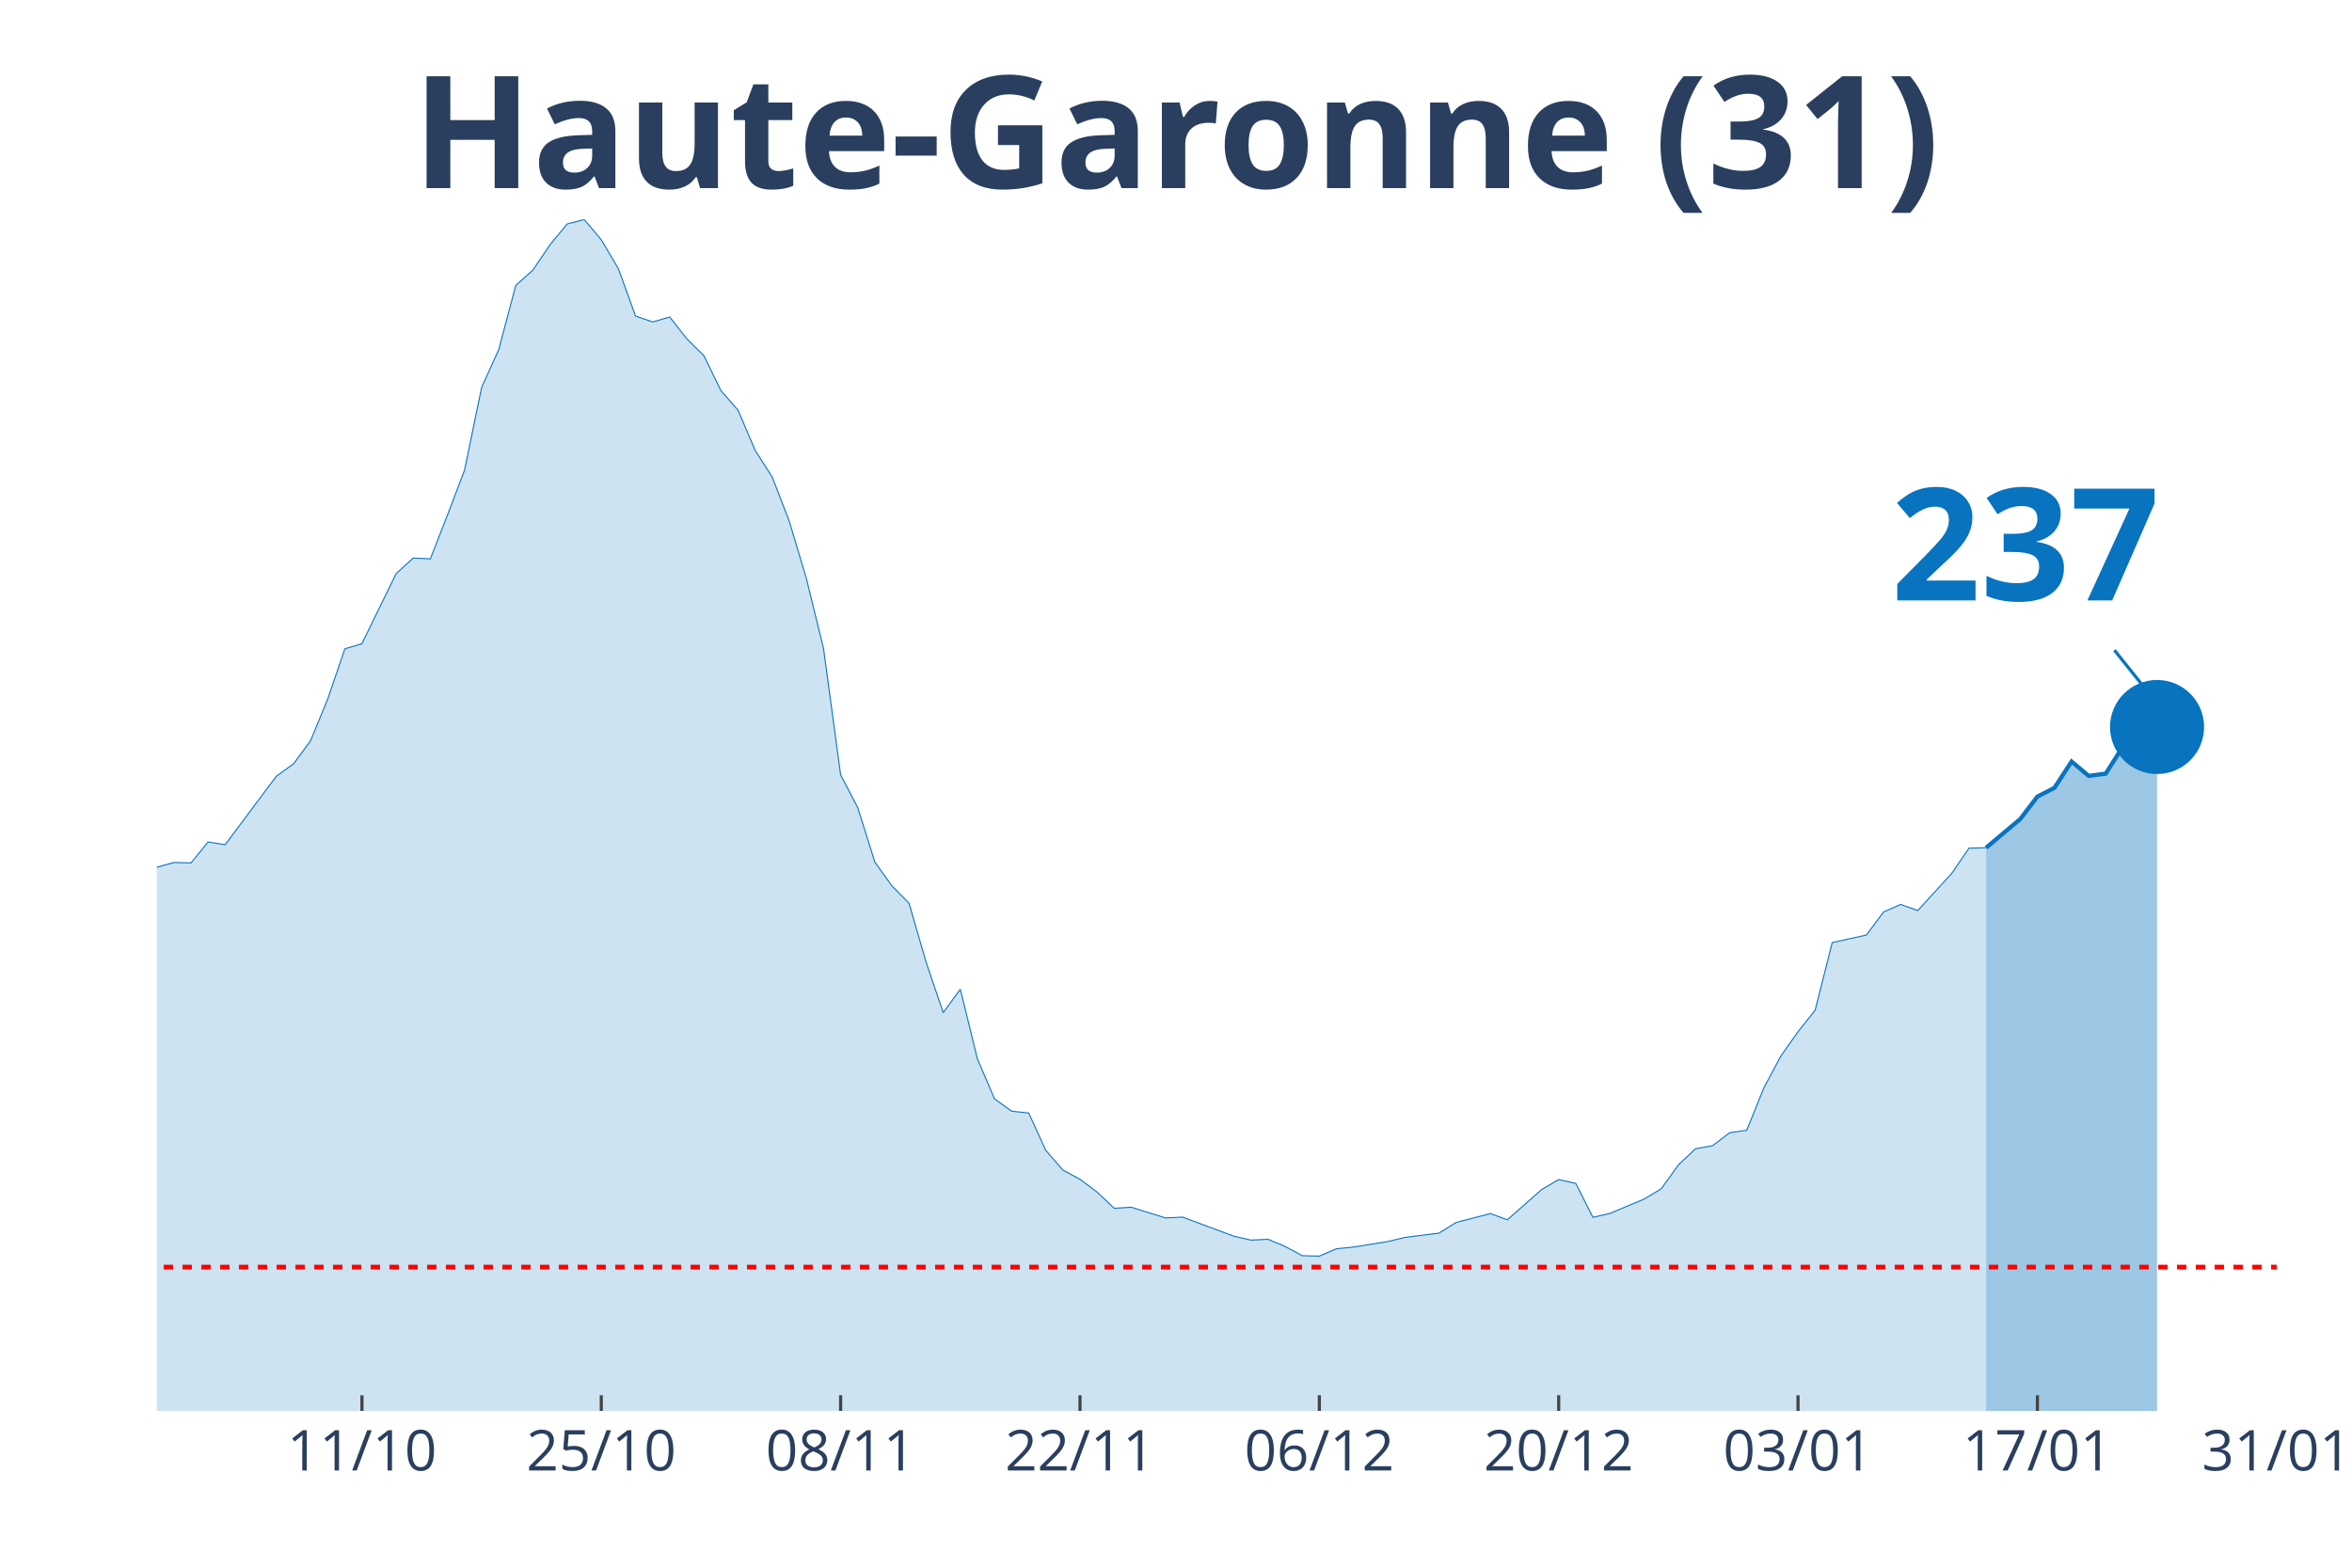
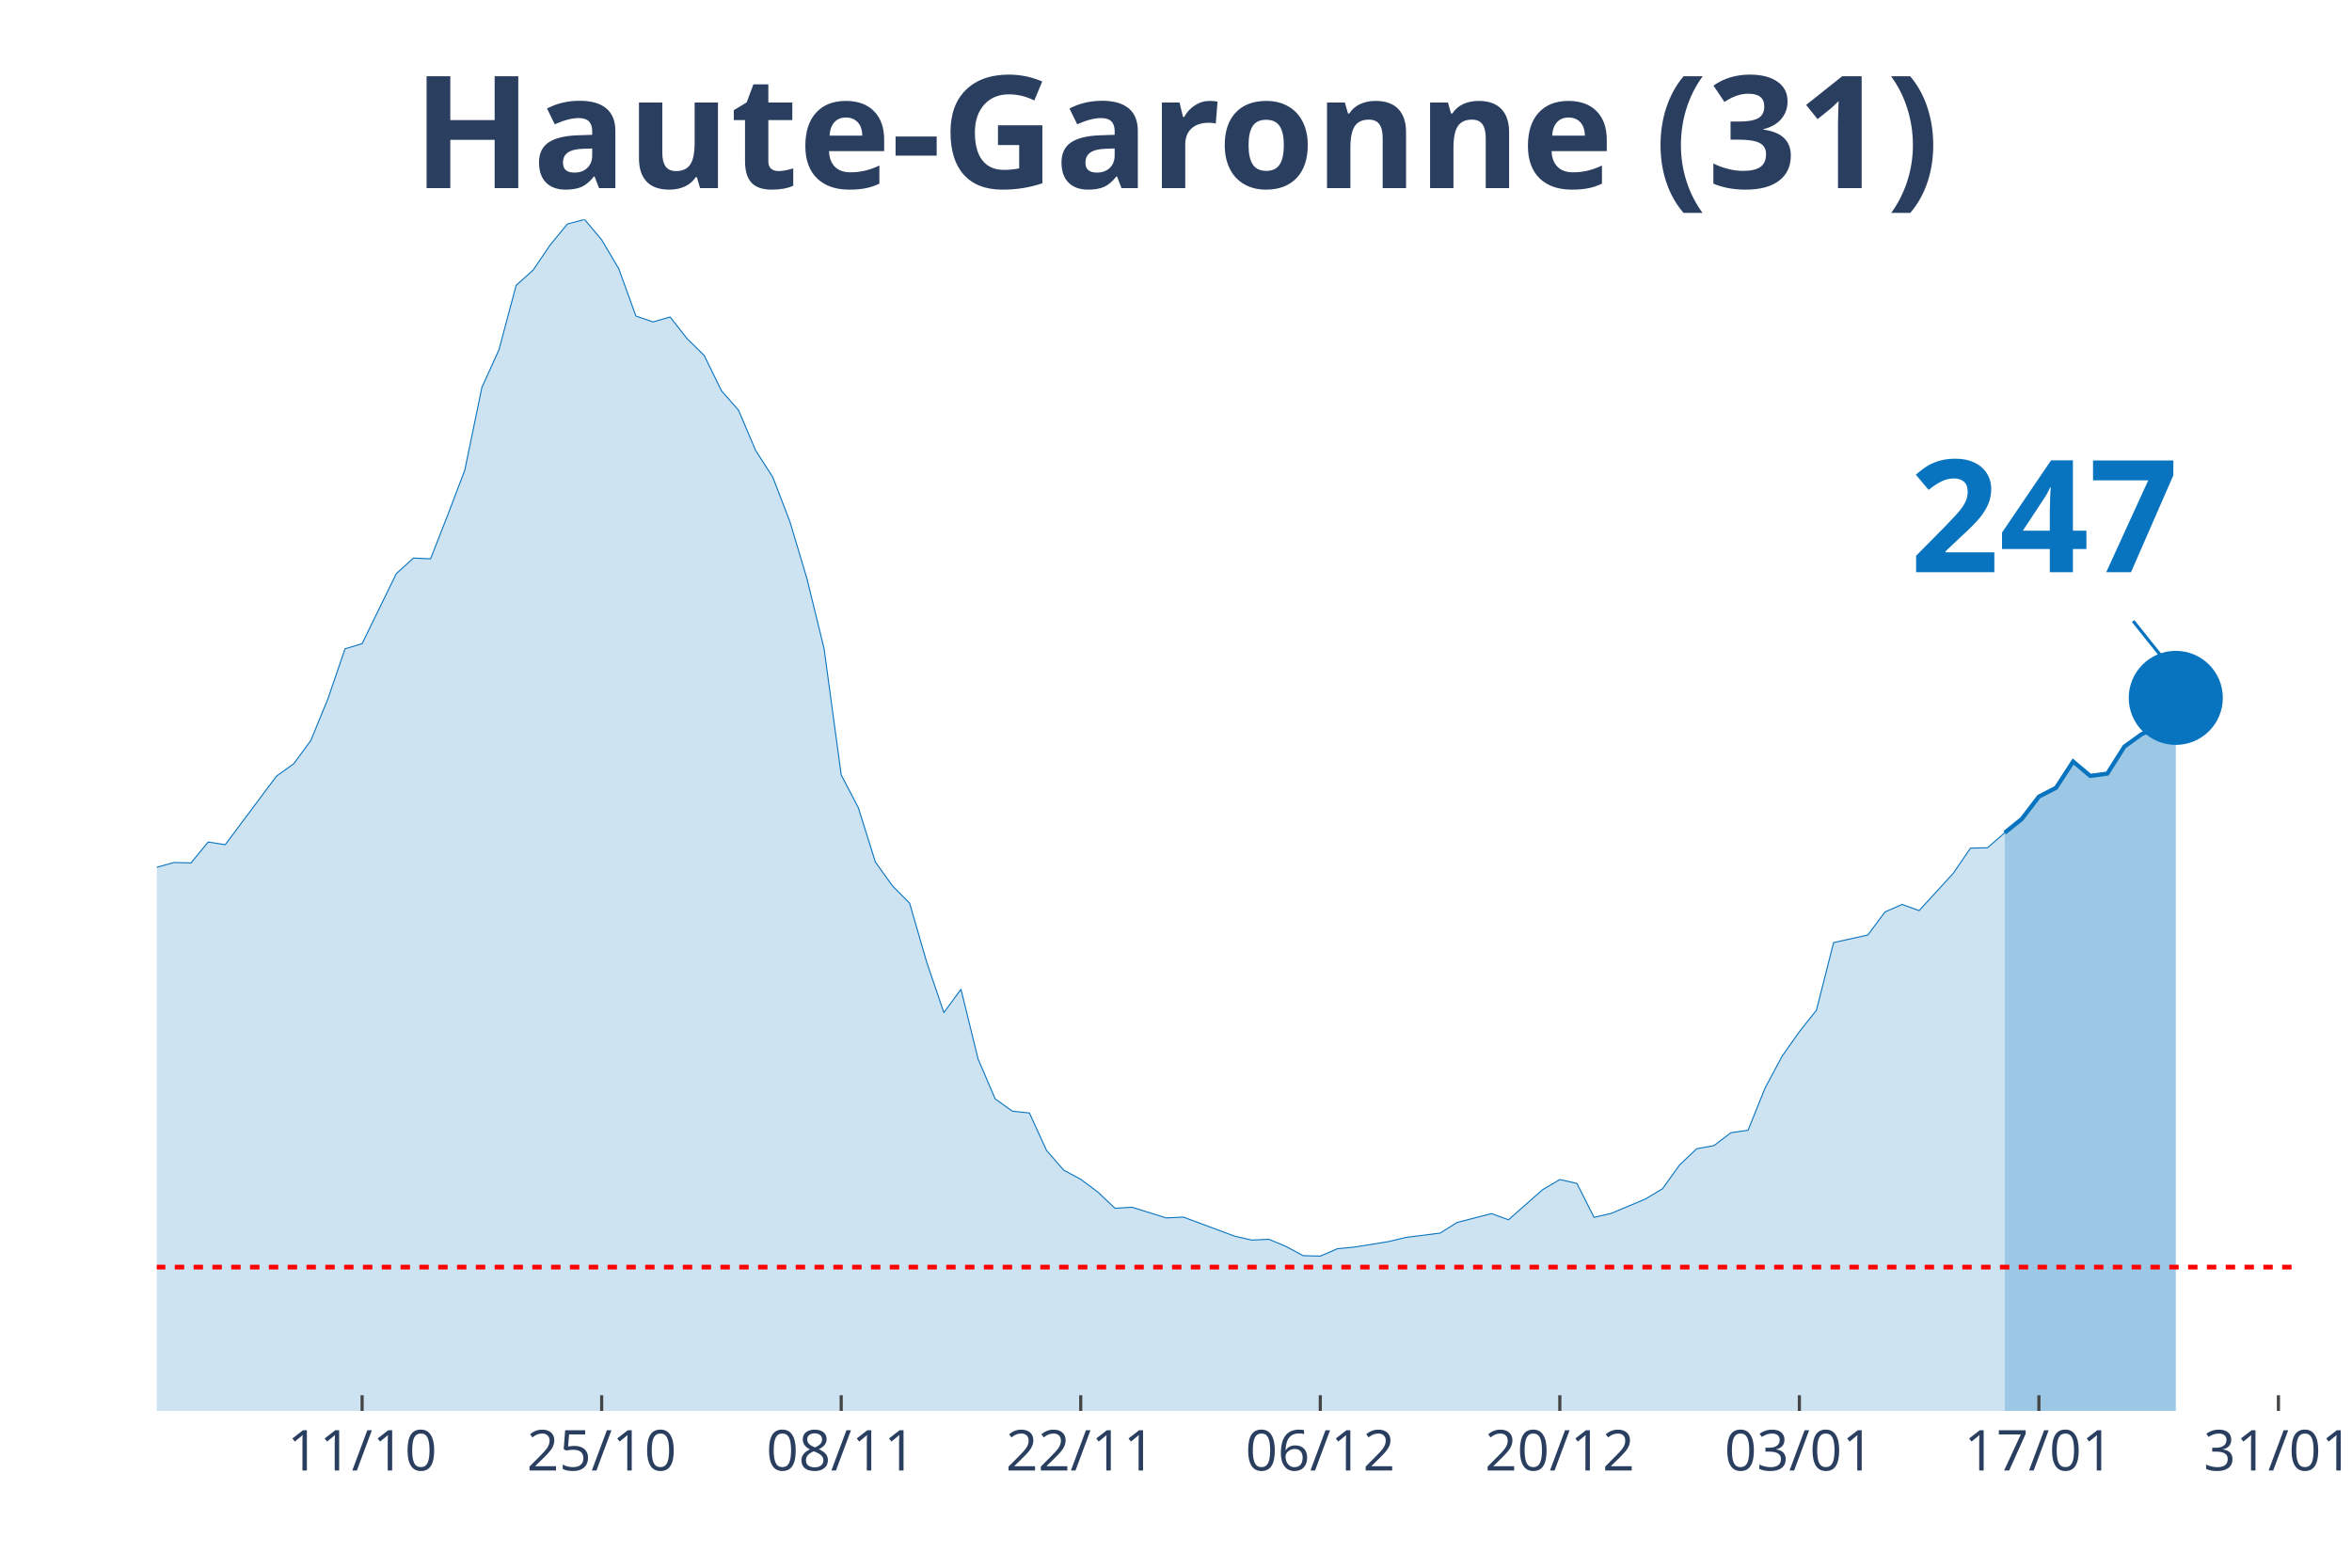
<svg xmlns="http://www.w3.org/2000/svg" class="main-svg" width="1125" height="750" style="" viewBox="0 0 750 500">
  <rect x="0" y="0" width="750" height="500" style="fill: rgb(0, 0, 0); fill-opacity: 0;" />
-   <defs id="defs-5ac65e">
+   <defs id="defs-6a4e16">
    <g class="clips">
-       <clipPath id="clip5ac65exyplot" class="plotclip">
-         <rect width="676" height="380" />
+       <clipPath id="clip6a4e16xyplot" class="plotclip">
+         <rect width="682" height="380" />
      </clipPath>
-       <clipPath class="axesclip" id="clip5ac65ex">
-         <rect x="50" y="0" width="676" height="500" />
+       <clipPath class="axesclip" id="clip6a4e16x">
+         <rect x="50" y="0" width="682" height="500" />
      </clipPath>
-       <clipPath class="axesclip" id="clip5ac65ey">
+       <clipPath class="axesclip" id="clip6a4e16y">
        <rect x="0" y="70" width="750" height="380" />
      </clipPath>
-       <clipPath class="axesclip" id="clip5ac65exy">
-         <rect x="50" y="70" width="676" height="380" />
+       <clipPath class="axesclip" id="clip6a4e16xy">
+         <rect x="50" y="70" width="682" height="380" />
      </clipPath>
    </g>
    <g class="gradients" />
  </defs>
  <g class="bglayer">
-     <rect class="bg" x="50" y="70" width="676" height="380" style="fill: rgb(0, 0, 0); fill-opacity: 0; stroke-width: 0;" />
+     <rect class="bg" x="50" y="70" width="682" height="380" style="fill: rgb(0, 0, 0); fill-opacity: 0; stroke-width: 0;" />
  </g>
  <g class="layer-below">
    <g class="imagelayer" />
    <g class="shapelayer" />
  </g>
  <g class="cartesianlayer">
    <g class="subplot xy">
      <g class="layer-subplot">
        <g class="shapelayer" />
        <g class="imagelayer" />
      </g>
      <g class="gridlayer">
        <g class="x">
-           <path class="xgrid crisp" transform="translate(115.42,0)" d="M0,70v380" style="stroke: rgb(255, 255, 255); stroke-opacity: 1; stroke-width: 1px;" />
-           <path class="xgrid crisp" transform="translate(191.74,0)" d="M0,70v380" style="stroke: rgb(255, 255, 255); stroke-opacity: 1; stroke-width: 1px;" />
-           <path class="xgrid crisp" transform="translate(268.06,0)" d="M0,70v380" style="stroke: rgb(255, 255, 255); stroke-opacity: 1; stroke-width: 1px;" />
-           <path class="xgrid crisp" transform="translate(344.39,0)" d="M0,70v380" style="stroke: rgb(255, 255, 255); stroke-opacity: 1; stroke-width: 1px;" />
-           <path class="xgrid crisp" transform="translate(420.71,0)" d="M0,70v380" style="stroke: rgb(255, 255, 255); stroke-opacity: 1; stroke-width: 1px;" />
-           <path class="xgrid crisp" transform="translate(497.03,0)" d="M0,70v380" style="stroke: rgb(255, 255, 255); stroke-opacity: 1; stroke-width: 1px;" />
-           <path class="xgrid crisp" transform="translate(573.35,0)" d="M0,70v380" style="stroke: rgb(255, 255, 255); stroke-opacity: 1; stroke-width: 1px;" />
-           <path class="xgrid crisp" transform="translate(649.68,0)" d="M0,70v380" style="stroke: rgb(255, 255, 255); stroke-opacity: 1; stroke-width: 1px;" />
+           <path class="xgrid crisp" transform="translate(115.47,0)" d="M0,70v380" style="stroke: rgb(255, 255, 255); stroke-opacity: 1; stroke-width: 1px;" />
+           <path class="xgrid crisp" transform="translate(191.86,0)" d="M0,70v380" style="stroke: rgb(255, 255, 255); stroke-opacity: 1; stroke-width: 1px;" />
+           <path class="xgrid crisp" transform="translate(268.24,0)" d="M0,70v380" style="stroke: rgb(255, 255, 255); stroke-opacity: 1; stroke-width: 1px;" />
+           <path class="xgrid crisp" transform="translate(344.62,0)" d="M0,70v380" style="stroke: rgb(255, 255, 255); stroke-opacity: 1; stroke-width: 1px;" />
+           <path class="xgrid crisp" transform="translate(421.01,0)" d="M0,70v380" style="stroke: rgb(255, 255, 255); stroke-opacity: 1; stroke-width: 1px;" />
+           <path class="xgrid crisp" transform="translate(497.39,0)" d="M0,70v380" style="stroke: rgb(255, 255, 255); stroke-opacity: 1; stroke-width: 1px;" />
+           <path class="xgrid crisp" transform="translate(573.78,0)" d="M0,70v380" style="stroke: rgb(255, 255, 255); stroke-opacity: 1; stroke-width: 1px;" />
+           <path class="xgrid crisp" transform="translate(650.16,0)" d="M0,70v380" style="stroke: rgb(255, 255, 255); stroke-opacity: 1; stroke-width: 1px;" />
+           <path class="xgrid crisp" transform="translate(726.54,0)" d="M0,70v380" style="stroke: rgb(255, 255, 255); stroke-opacity: 1; stroke-width: 1px;" />
        </g>
        <g class="y" />
      </g>
      <g class="zerolinelayer" />
      <path class="xlines-below" />
      <path class="ylines-below" />
      <g class="overlines-below" />
      <g class="xaxislayer-below" />
      <g class="yaxislayer-below" />
      <g class="overaxes-below" />
-       <g class="plot" transform="translate(50, 70)" clip-path="url('#clip5ac65exyplot')">
+       <g class="plot" transform="translate(50, 70)" clip-path="url('#clip6a4e16xyplot')">
        <g class="scatterlayer mlayer">
-           <g class="trace scatter trace656502" style="stroke-miterlimit: 2;">
+           <g class="trace scatter trace70c27e" style="stroke-miterlimit: 2;">
            <g class="fills">
              <g>
-                 <path class="js-fill" d="M583.32,380L-741.42,380L-741.42,375.74L-670.55,378.82L-665.1,378.23L-561.52,377.12L-556.06,376.4L-392.52,372.6L-387.06,370.57L-321.65,359.83L-316.19,358.13L-299.84,352.3L-294.39,351.91L-283.48,350.99L-278.03,348.9L-256.23,344.57L-250.77,340.19L-239.87,335.01L-234.42,333.9L-207.16,326.11L-201.71,323.42L-185.35,321.79L-179.9,321.33L-174.45,320.61L-169,316.15L-163.55,311.9L-158.1,297.49L-152.65,290.94L-147.19,291.34L-141.74,291.07L-136.29,277.45L-119.94,243.6L-114.48,234.36L-109.03,231.29L-103.58,230.83L-98.13,213.28L-92.68,202.21L-87.23,192.39L-81.77,176.74L-76.32,162.73L-70.87,155.72L-65.42,152.38L-59.97,155.65L-54.52,152.51L-49.06,156.9L-43.61,170.72L-38.16,179.62L-32.71,182.37L-27.26,183.62L-16.35,204.24L-10.9,209.61L-5.45,211.77L0,206.6L5.45,205.09L10.9,205.22L16.35,198.55L21.81,199.4L32.71,184.79L38.16,177.53L43.61,173.6L49.06,166.2L54.52,152.9L59.97,136.93L65.42,135.29L70.87,124.09L76.32,112.96L81.77,107.98L87.23,108.24L92.68,94.3L98.13,79.96L103.58,53.57L109.03,41.52L114.48,21.02L119.94,16.11L125.39,8.05L130.84,1.44L136.29,0L141.74,6.48L147.19,15.72L152.65,30.78L158.1,32.68L163.55,31.1L169,38.05L174.45,43.42L179.9,54.61L185.35,60.83L190.81,73.67L196.26,82.18L201.71,96.33L207.16,114.6L212.61,136.86L218.06,177.13L223.52,187.61L228.97,204.96L234.42,212.56L239.87,218.06L245.32,236.92L250.77,252.96L256.23,245.5L261.68,267.76L267.13,280.47L272.58,284.39L278.03,284.98L283.48,296.9L288.94,303.19L294.39,306.13L299.84,310.19L305.29,315.37L310.74,315.04L321.65,318.45L327.1,318.18L343.45,324.27L348.9,325.52L354.35,325.26L359.81,327.55L365.26,330.49L370.71,330.63L376.16,328.27L381.61,327.74L392.52,325.98L397.97,324.67L408.87,323.29L414.32,319.89L425.23,317.07L430.68,319.03L441.58,309.41L447.03,306.2L452.48,307.44L457.94,318.25L463.39,317L468.84,314.71L474.29,312.42L479.74,309.15L485.19,301.55L490.65,296.38L496.1,295.4L501.55,291.27L507,290.48L512.45,276.99L517.9,266.78L523.35,259.05L528.81,252.18L534.26,230.63L545.16,228.21L550.61,220.88L556.06,218.45L561.52,220.42L572.42,208.5L577.87,200.51L583.32,200.38" style="fill: rgb(8, 115, 191); fill-opacity: 0.2; stroke-width: 0;" />
+                 <path class="js-fill" d="M589.25,380L-742.02,380L-742.02,375.74L-671.09,378.82L-665.63,378.23L-561.97,377.12L-556.51,376.4L-392.83,372.6L-387.38,370.57L-321.9,359.83L-316.45,358.13L-300.08,352.3L-294.62,351.91L-283.71,350.99L-278.26,348.9L-256.43,344.57L-250.98,340.19L-240.06,335.01L-234.61,333.9L-207.33,326.11L-201.87,323.42L-185.5,321.79L-180.05,321.33L-174.59,320.61L-169.14,316.15L-163.68,311.9L-158.22,297.49L-152.77,290.94L-147.31,291.34L-141.86,291.07L-136.4,277.45L-120.03,243.6L-114.58,234.36L-109.12,231.29L-103.66,230.83L-98.21,213.28L-92.75,202.21L-87.3,192.39L-81.84,176.74L-76.38,162.73L-70.93,155.72L-65.47,152.38L-60.02,155.65L-54.56,152.51L-49.1,156.9L-43.65,170.72L-38.19,179.62L-32.74,182.37L-27.28,183.62L-16.37,204.24L-10.91,209.61L-5.46,211.77L0,206.6L5.46,205.09L10.91,205.22L16.37,198.55L21.82,199.4L32.74,184.79L38.19,177.53L43.65,173.6L49.1,166.2L54.56,152.9L60.02,136.93L65.47,135.29L70.93,124.09L76.38,112.96L81.84,107.98L87.3,108.24L92.75,94.3L98.21,79.96L103.66,53.57L109.12,41.52L114.58,21.02L120.03,16.11L125.49,8.05L130.94,1.44L136.4,0L141.86,6.48L147.31,15.72L152.77,30.78L158.22,32.68L163.68,31.1L169.14,38.05L174.59,43.42L180.05,54.61L185.5,60.83L190.96,73.67L196.42,82.18L201.87,96.33L207.33,114.6L212.78,136.86L218.24,177.13L223.7,187.61L229.15,204.96L234.61,212.56L240.06,218.06L245.52,236.92L250.98,252.96L256.43,245.5L261.89,267.76L267.34,280.47L272.8,284.39L278.26,284.98L283.71,296.9L289.17,303.19L294.62,306.13L300.08,310.19L305.54,315.37L310.99,315.04L321.9,318.45L327.36,318.18L343.73,324.27L349.18,325.52L354.64,325.26L360.1,327.55L365.55,330.49L371.01,330.63L376.46,328.27L381.92,327.74L392.83,325.98L398.29,324.67L409.2,323.29L414.66,319.89L425.57,317.07L431.02,319.03L441.94,309.41L447.39,306.2L452.85,307.44L458.3,318.25L463.76,317L469.22,314.71L474.67,312.42L480.13,309.15L485.58,301.55L491.04,296.38L496.5,295.4L501.95,291.27L507.41,290.48L512.86,276.99L518.32,266.78L523.78,259.05L529.23,252.18L534.69,230.63L545.6,228.21L551.06,220.88L556.51,218.45L561.97,220.42L572.88,208.5L578.34,200.51L583.79,200.38L589.25,195.6" style="fill: rgb(8, 115, 191); fill-opacity: 0.2; stroke-width: 0;" />
              </g>
            </g>
            <g class="errorbars" />
            <g class="lines">
-               <path class="js-line" d="M-741.42,375.74L-670.55,378.82L-665.1,378.23L-561.52,377.12L-556.06,376.4L-392.52,372.6L-387.06,370.57L-321.65,359.83L-316.19,358.13L-299.84,352.3L-294.39,351.91L-283.48,350.99L-278.03,348.9L-256.23,344.57L-250.77,340.19L-239.87,335.01L-234.42,333.9L-207.16,326.11L-201.71,323.42L-185.35,321.79L-179.9,321.33L-174.45,320.61L-169,316.15L-163.55,311.9L-158.1,297.49L-152.65,290.94L-147.19,291.34L-141.74,291.07L-136.29,277.45L-119.94,243.6L-114.48,234.36L-109.03,231.29L-103.58,230.83L-98.13,213.28L-92.68,202.21L-87.23,192.39L-81.77,176.74L-76.32,162.73L-70.87,155.72L-65.42,152.38L-59.97,155.65L-54.52,152.51L-49.06,156.9L-43.61,170.72L-38.16,179.62L-32.71,182.37L-27.26,183.62L-16.35,204.24L-10.9,209.61L-5.45,211.77L0,206.6L5.45,205.09L10.9,205.22L16.35,198.55L21.81,199.4L32.71,184.79L38.16,177.53L43.61,173.6L49.06,166.2L54.52,152.9L59.97,136.93L65.42,135.29L70.87,124.09L76.32,112.96L81.77,107.98L87.23,108.24L92.68,94.3L98.13,79.96L103.58,53.57L109.03,41.52L114.48,21.02L119.94,16.11L125.39,8.05L130.84,1.44L136.29,0L141.74,6.48L147.19,15.72L152.65,30.78L158.1,32.68L163.55,31.1L169,38.05L174.45,43.42L179.9,54.61L185.35,60.83L190.81,73.67L196.26,82.18L201.71,96.33L207.16,114.6L212.61,136.86L218.06,177.13L223.52,187.61L228.97,204.96L234.42,212.56L239.87,218.06L245.32,236.92L250.77,252.96L256.23,245.5L261.68,267.76L267.13,280.47L272.58,284.39L278.03,284.98L283.48,296.9L288.94,303.19L294.39,306.13L299.84,310.19L305.29,315.37L310.74,315.04L321.65,318.45L327.1,318.18L343.45,324.27L348.9,325.52L354.35,325.26L359.81,327.55L365.26,330.49L370.71,330.63L376.16,328.27L381.61,327.74L392.52,325.98L397.97,324.67L408.87,323.29L414.32,319.89L425.23,317.07L430.68,319.03L441.58,309.41L447.03,306.2L452.48,307.44L457.94,318.25L463.39,317L468.84,314.71L474.29,312.42L479.74,309.15L485.19,301.55L490.65,296.38L496.1,295.4L501.55,291.27L507,290.48L512.45,276.99L517.9,266.78L523.35,259.05L528.81,252.18L534.26,230.63L545.16,228.21L550.61,220.88L556.06,218.45L561.52,220.42L572.42,208.5L577.87,200.51L583.32,200.38" style="vector-effect: non-scaling-stroke; fill: none; stroke: rgb(8, 115, 191); stroke-opacity: 1; stroke-width: 0.5px; opacity: 1;" />
+               <path class="js-line" d="M-742.02,375.74L-671.09,378.82L-665.63,378.23L-561.97,377.12L-556.51,376.4L-392.83,372.6L-387.38,370.57L-321.9,359.83L-316.45,358.13L-300.08,352.3L-294.62,351.91L-283.71,350.99L-278.26,348.9L-256.43,344.57L-250.98,340.19L-240.06,335.01L-234.61,333.9L-207.33,326.11L-201.87,323.42L-185.5,321.79L-180.05,321.33L-174.59,320.61L-169.14,316.15L-163.68,311.9L-158.22,297.49L-152.77,290.94L-147.31,291.34L-141.86,291.07L-136.4,277.45L-120.03,243.6L-114.58,234.36L-109.12,231.29L-103.66,230.83L-98.21,213.28L-92.75,202.21L-87.3,192.39L-81.84,176.74L-76.38,162.73L-70.93,155.72L-65.47,152.38L-60.02,155.65L-54.56,152.51L-49.1,156.9L-43.65,170.72L-38.19,179.62L-32.74,182.37L-27.28,183.62L-16.37,204.24L-10.91,209.61L-5.46,211.77L0,206.6L5.46,205.09L10.91,205.22L16.37,198.55L21.82,199.4L32.74,184.79L38.19,177.53L43.65,173.6L49.1,166.2L54.56,152.9L60.02,136.93L65.47,135.29L70.93,124.09L76.38,112.96L81.84,107.98L87.3,108.24L92.75,94.3L98.21,79.96L103.66,53.57L109.12,41.52L114.58,21.02L120.03,16.11L125.49,8.05L130.94,1.44L136.4,0L141.86,6.48L147.31,15.72L152.77,30.78L158.22,32.68L163.68,31.1L169.14,38.05L174.59,43.42L180.05,54.61L185.5,60.83L190.96,73.67L196.42,82.18L201.87,96.33L207.33,114.6L212.78,136.86L218.24,177.13L223.7,187.61L229.15,204.96L234.61,212.56L240.06,218.06L245.52,236.92L250.98,252.96L256.43,245.5L261.89,267.76L267.34,280.47L272.8,284.39L278.26,284.98L283.71,296.9L289.17,303.19L294.62,306.13L300.08,310.19L305.54,315.37L310.99,315.04L321.9,318.45L327.36,318.18L343.73,324.27L349.18,325.52L354.64,325.26L360.1,327.55L365.55,330.49L371.01,330.63L376.46,328.27L381.92,327.74L392.83,325.98L398.29,324.67L409.2,323.29L414.66,319.89L425.57,317.07L431.02,319.03L441.94,309.41L447.39,306.2L452.85,307.44L458.3,318.25L463.76,317L469.22,314.71L474.67,312.42L480.13,309.15L485.58,301.55L491.04,296.38L496.5,295.4L501.95,291.27L507.41,290.48L512.86,276.99L518.32,266.78L523.78,259.05L529.23,252.18L534.69,230.63L545.6,228.21L551.06,220.88L556.51,218.45L561.97,220.42L572.88,208.5L578.34,200.51L583.79,200.38L589.25,195.6" style="vector-effect: non-scaling-stroke; fill: none; stroke: rgb(8, 115, 191); stroke-opacity: 1; stroke-width: 0.5px; opacity: 1;" />
            </g>
            <g class="points" />
            <g class="text" />
          </g>
-           <g class="trace scatter trace04852b" style="stroke-miterlimit: 2;">
+           <g class="trace scatter tracec75a2f" style="stroke-miterlimit: 2;">
            <g class="fills">
              <g>
-                 <path class="js-fill" d="M637.84,380L583.32,380L583.32,200.38L594.23,191.21L599.68,184.07L605.13,181.26L610.58,172.88L616.03,177.46L621.48,176.74L626.94,168.1L632.39,164.17L637.84,161.87" style="fill: rgb(8, 115, 191); fill-opacity: 0.4; stroke-width: 0;" />
+                 <path class="js-fill" d="M643.81,380L589.25,380L589.25,195.6L594.7,191.21L600.16,184.07L605.62,181.26L611.07,172.88L616.53,177.46L621.98,176.74L627.44,168.1L632.9,164.17L638.35,161.74L643.81,152.58" style="fill: rgb(8, 115, 191); fill-opacity: 0.4; stroke-width: 0;" />
              </g>
            </g>
            <g class="errorbars" />
            <g class="lines">
-               <path class="js-line" d="M583.32,200.38L594.23,191.21L599.68,184.07L605.13,181.26L610.58,172.88L616.03,177.46L621.48,176.74L626.94,168.1L632.39,164.17L637.84,161.87" style="vector-effect: non-scaling-stroke; fill: none; stroke: rgb(8, 115, 191); stroke-opacity: 1; stroke-width: 2px; opacity: 1;" />
+               <path class="js-line" d="M589.25,195.6L594.7,191.21L600.16,184.07L605.62,181.26L611.07,172.88L616.53,177.46L621.98,176.74L627.44,168.1L632.9,164.17L638.35,161.74L643.81,152.58" style="vector-effect: non-scaling-stroke; fill: none; stroke: rgb(8, 115, 191); stroke-opacity: 1; stroke-width: 2px; opacity: 1;" />
            </g>
            <g class="points" />
            <g class="text" />
          </g>
-           <g class="trace scatter trace1e488a" style="stroke-miterlimit: 2; opacity: 1;">
+           <g class="trace scatter trace653243" style="stroke-miterlimit: 2; opacity: 1;">
            <g class="fills" />
            <g class="errorbars" />
            <g class="lines" />
            <g class="points">
-               <path class="point" transform="translate(637.84,161.87)" d="M15,0A15,15 0 1,1 0,-15A15,15 0 0,1 15,0Z" style="opacity: 1; stroke-width: 0px; fill: rgb(8, 115, 191); fill-opacity: 1;" />
+               <path class="point" transform="translate(643.81,152.58)" d="M15,0A15,15 0 1,1 0,-15A15,15 0 0,1 15,0Z" style="opacity: 1; stroke-width: 0px; fill: rgb(8, 115, 191); fill-opacity: 1;" />
            </g>
            <g class="text" />
          </g>
        </g>
      </g>
      <g class="overplot" />
      <path class="xlines-above crisp" style="fill: none; stroke-width: 1px; stroke: rgb(0, 0, 0); stroke-opacity: 0;" d="" />
      <path class="ylines-above crisp" style="fill: none;" d="M0,0" />
      <g class="overlines-above" />
      <g class="xaxislayer-above">
-         <path class="xtick ticks crisp" d="M0,450v-5" transform="translate(115.42,0)" style="stroke: rgb(68, 68, 68); stroke-opacity: 1; stroke-width: 1px;" />
-         <path class="xtick ticks crisp" d="M0,450v-5" transform="translate(191.74,0)" style="stroke: rgb(68, 68, 68); stroke-opacity: 1; stroke-width: 1px;" />
-         <path class="xtick ticks crisp" d="M0,450v-5" transform="translate(268.06,0)" style="stroke: rgb(68, 68, 68); stroke-opacity: 1; stroke-width: 1px;" />
-         <path class="xtick ticks crisp" d="M0,450v-5" transform="translate(344.39,0)" style="stroke: rgb(68, 68, 68); stroke-opacity: 1; stroke-width: 1px;" />
-         <path class="xtick ticks crisp" d="M0,450v-5" transform="translate(420.71,0)" style="stroke: rgb(68, 68, 68); stroke-opacity: 1; stroke-width: 1px;" />
-         <path class="xtick ticks crisp" d="M0,450v-5" transform="translate(497.03,0)" style="stroke: rgb(68, 68, 68); stroke-opacity: 1; stroke-width: 1px;" />
-         <path class="xtick ticks crisp" d="M0,450v-5" transform="translate(573.35,0)" style="stroke: rgb(68, 68, 68); stroke-opacity: 1; stroke-width: 1px;" />
-         <path class="xtick ticks crisp" d="M0,450v-5" transform="translate(649.68,0)" style="stroke: rgb(68, 68, 68); stroke-opacity: 1; stroke-width: 1px;" />
+         <path class="xtick ticks crisp" d="M0,450v-5" transform="translate(115.47,0)" style="stroke: rgb(68, 68, 68); stroke-opacity: 1; stroke-width: 1px;" />
+         <path class="xtick ticks crisp" d="M0,450v-5" transform="translate(191.86,0)" style="stroke: rgb(68, 68, 68); stroke-opacity: 1; stroke-width: 1px;" />
+         <path class="xtick ticks crisp" d="M0,450v-5" transform="translate(268.24,0)" style="stroke: rgb(68, 68, 68); stroke-opacity: 1; stroke-width: 1px;" />
+         <path class="xtick ticks crisp" d="M0,450v-5" transform="translate(344.62,0)" style="stroke: rgb(68, 68, 68); stroke-opacity: 1; stroke-width: 1px;" />
+         <path class="xtick ticks crisp" d="M0,450v-5" transform="translate(421.01,0)" style="stroke: rgb(68, 68, 68); stroke-opacity: 1; stroke-width: 1px;" />
+         <path class="xtick ticks crisp" d="M0,450v-5" transform="translate(497.39,0)" style="stroke: rgb(68, 68, 68); stroke-opacity: 1; stroke-width: 1px;" />
+         <path class="xtick ticks crisp" d="M0,450v-5" transform="translate(573.78,0)" style="stroke: rgb(68, 68, 68); stroke-opacity: 1; stroke-width: 1px;" />
+         <path class="xtick ticks crisp" d="M0,450v-5" transform="translate(650.16,0)" style="stroke: rgb(68, 68, 68); stroke-opacity: 1; stroke-width: 1px;" />
+         <path class="xtick ticks crisp" d="M0,450v-5" transform="translate(726.54,0)" style="stroke: rgb(68, 68, 68); stroke-opacity: 1; stroke-width: 1px;" />
        <g class="xtick">
-           <text text-anchor="middle" x="0" y="469" transform="translate(115.42,0)" style="font-family: 'Open Sans', verdana, arial, sans-serif; font-size: 18px; fill: rgb(42, 63, 95); fill-opacity: 1; white-space: pre;">11/10</text>
+           <text text-anchor="middle" x="0" y="469" transform="translate(115.47,0)" style="font-family: 'Open Sans', verdana, arial, sans-serif; font-size: 18px; fill: rgb(42, 63, 95); fill-opacity: 1; white-space: pre;">11/10</text>
        </g>
        <g class="xtick">
-           <text text-anchor="middle" x="0" y="469" transform="translate(191.74,0)" style="font-family: 'Open Sans', verdana, arial, sans-serif; font-size: 18px; fill: rgb(42, 63, 95); fill-opacity: 1; white-space: pre;">25/10</text>
+           <text text-anchor="middle" x="0" y="469" transform="translate(191.86,0)" style="font-family: 'Open Sans', verdana, arial, sans-serif; font-size: 18px; fill: rgb(42, 63, 95); fill-opacity: 1; white-space: pre;">25/10</text>
        </g>
        <g class="xtick">
-           <text text-anchor="middle" x="0" y="469" transform="translate(268.06,0)" style="font-family: 'Open Sans', verdana, arial, sans-serif; font-size: 18px; fill: rgb(42, 63, 95); fill-opacity: 1; white-space: pre;">08/11</text>
+           <text text-anchor="middle" x="0" y="469" transform="translate(268.24,0)" style="font-family: 'Open Sans', verdana, arial, sans-serif; font-size: 18px; fill: rgb(42, 63, 95); fill-opacity: 1; white-space: pre;">08/11</text>
        </g>
        <g class="xtick">
-           <text text-anchor="middle" x="0" y="469" transform="translate(344.39,0)" style="font-family: 'Open Sans', verdana, arial, sans-serif; font-size: 18px; fill: rgb(42, 63, 95); fill-opacity: 1; white-space: pre;">22/11</text>
+           <text text-anchor="middle" x="0" y="469" transform="translate(344.62,0)" style="font-family: 'Open Sans', verdana, arial, sans-serif; font-size: 18px; fill: rgb(42, 63, 95); fill-opacity: 1; white-space: pre;">22/11</text>
        </g>
        <g class="xtick">
-           <text text-anchor="middle" x="0" y="469" transform="translate(420.71,0)" style="font-family: 'Open Sans', verdana, arial, sans-serif; font-size: 18px; fill: rgb(42, 63, 95); fill-opacity: 1; white-space: pre;">06/12</text>
+           <text text-anchor="middle" x="0" y="469" transform="translate(421.01,0)" style="font-family: 'Open Sans', verdana, arial, sans-serif; font-size: 18px; fill: rgb(42, 63, 95); fill-opacity: 1; white-space: pre;">06/12</text>
        </g>
        <g class="xtick">
-           <text text-anchor="middle" x="0" y="469" transform="translate(497.03,0)" style="font-family: 'Open Sans', verdana, arial, sans-serif; font-size: 18px; fill: rgb(42, 63, 95); fill-opacity: 1; white-space: pre;">20/12</text>
+           <text text-anchor="middle" x="0" y="469" transform="translate(497.39,0)" style="font-family: 'Open Sans', verdana, arial, sans-serif; font-size: 18px; fill: rgb(42, 63, 95); fill-opacity: 1; white-space: pre;">20/12</text>
        </g>
        <g class="xtick">
-           <text text-anchor="middle" x="0" y="469" transform="translate(573.35,0)" style="font-family: 'Open Sans', verdana, arial, sans-serif; font-size: 18px; fill: rgb(42, 63, 95); fill-opacity: 1; white-space: pre;">03/01</text>
+           <text text-anchor="middle" x="0" y="469" transform="translate(573.78,0)" style="font-family: 'Open Sans', verdana, arial, sans-serif; font-size: 18px; fill: rgb(42, 63, 95); fill-opacity: 1; white-space: pre;">03/01</text>
        </g>
        <g class="xtick">
-           <text text-anchor="middle" x="0" y="469" transform="translate(649.68,0)" style="font-family: 'Open Sans', verdana, arial, sans-serif; font-size: 18px; fill: rgb(42, 63, 95); fill-opacity: 1; white-space: pre;">17/01</text>
+           <text text-anchor="middle" x="0" y="469" transform="translate(650.16,0)" style="font-family: 'Open Sans', verdana, arial, sans-serif; font-size: 18px; fill: rgb(42, 63, 95); fill-opacity: 1; white-space: pre;">17/01</text>
        </g>
        <g class="xtick">
-           <text text-anchor="middle" x="0" y="469" transform="translate(726,0)" style="font-family: 'Open Sans', verdana, arial, sans-serif; font-size: 18px; fill: rgb(42, 63, 95); fill-opacity: 1; white-space: pre;">31/01</text>
+           <text text-anchor="middle" x="0" y="469" transform="translate(726.54,0)" style="font-family: 'Open Sans', verdana, arial, sans-serif; font-size: 18px; fill: rgb(42, 63, 95); fill-opacity: 1; white-space: pre;">31/01</text>
        </g>
      </g>
      <g class="yaxislayer-above" />
      <g class="overaxes-above" />
    </g>
  </g>
  <g class="polarlayer" />
  <g class="ternarylayer" />
  <g class="geolayer" />
  <g class="funnelarealayer" />
  <g class="pielayer" />
  <g class="treemaplayer" />
  <g class="sunburstlayer" />
  <g class="glimages" />
-   <defs id="topdefs-5ac65e">
+   <defs id="topdefs-6a4e16">
    <g class="clips" />
  </defs>
  <g class="layer-above">
    <g class="imagelayer" />
    <g class="shapelayer">
-       <path data-index="0" fill-rule="evenodd" d="M-3013.81,404.13L971.32,404.13" clip-path="url('#clip5ac65exy')" style="opacity: 1; stroke: rgb(255, 0, 0); stroke-opacity: 1; fill: rgb(0, 0, 0); fill-opacity: 0; stroke-dasharray: 3px, 3px; stroke-width: 1.5px;" />
+       <path data-index="0" fill-rule="evenodd" d="M-3016.27,404.13L972.06,404.13" clip-path="url('#clip6a4e16xy')" style="opacity: 1; stroke: rgb(255, 0, 0); stroke-opacity: 1; fill: rgb(0, 0, 0); fill-opacity: 0; stroke-dasharray: 3px, 3px; stroke-width: 1.5px;" />
    </g>
  </g>
  <g class="infolayer">
    <g class="g-gtitle">
      <text class="gtitle" x="375" y="25" text-anchor="middle" dy="0.7em" style="font-family: 'Open Sans', verdana, arial, sans-serif; font-size: 50px; fill: rgb(42, 63, 95); opacity: 1; font-weight: normal; white-space: pre;">
        <tspan style="font-weight:bold">Haute-Garonne (31)</tspan>
      </text>
    </g>
    <g class="g-xtitle" />
    <g class="annotation" data-index="0" style="opacity: 1;">
-       <g class="annotation-text-g" transform="rotate(0,645.84,171.87)">
-         <g class="cursor-pointer" transform="translate(588, 136)">
+       <g class="annotation-text-g" transform="rotate(0,651.81,162.58)">
+         <g class="cursor-pointer" transform="translate(594, 127)">
          <rect class="bg" x="0.5" y="0.5" width="115" height="71" style="stroke-width: 1px; stroke: rgb(0, 0, 0); stroke-opacity: 0; fill: rgb(255, 255, 255); fill-opacity: 0.6;" />
          <text class="annotation-text" text-anchor="middle" x="57.812" y="55.5" style="font-family: 'Open Sans', verdana, arial, sans-serif; font-size: 50px; fill: rgb(8, 115, 191); fill-opacity: 1; white-space: pre;">
-             <tspan style="font-weight:bold">237 </tspan>
+             <tspan style="font-weight:bold">247 </tspan>
          </text>
        </g>
      </g>
      <g class="annotation-arrow-g" style="opacity: 1;">
-         <path d="M674.24,207.37L685.84,221.87" style="stroke-width: 1px; stroke: rgb(8, 115, 191); stroke-opacity: 1; stroke-dasharray: 0px, 0px, 18.569px, 18.569px;" />
+         <path d="M680.21,198.08L691.81,212.58" style="stroke-width: 1px; stroke: rgb(8, 115, 191); stroke-opacity: 1; stroke-dasharray: 0px, 0px, 18.569px, 18.569px;" />
      </g>
    </g>
  </g>
</svg>
